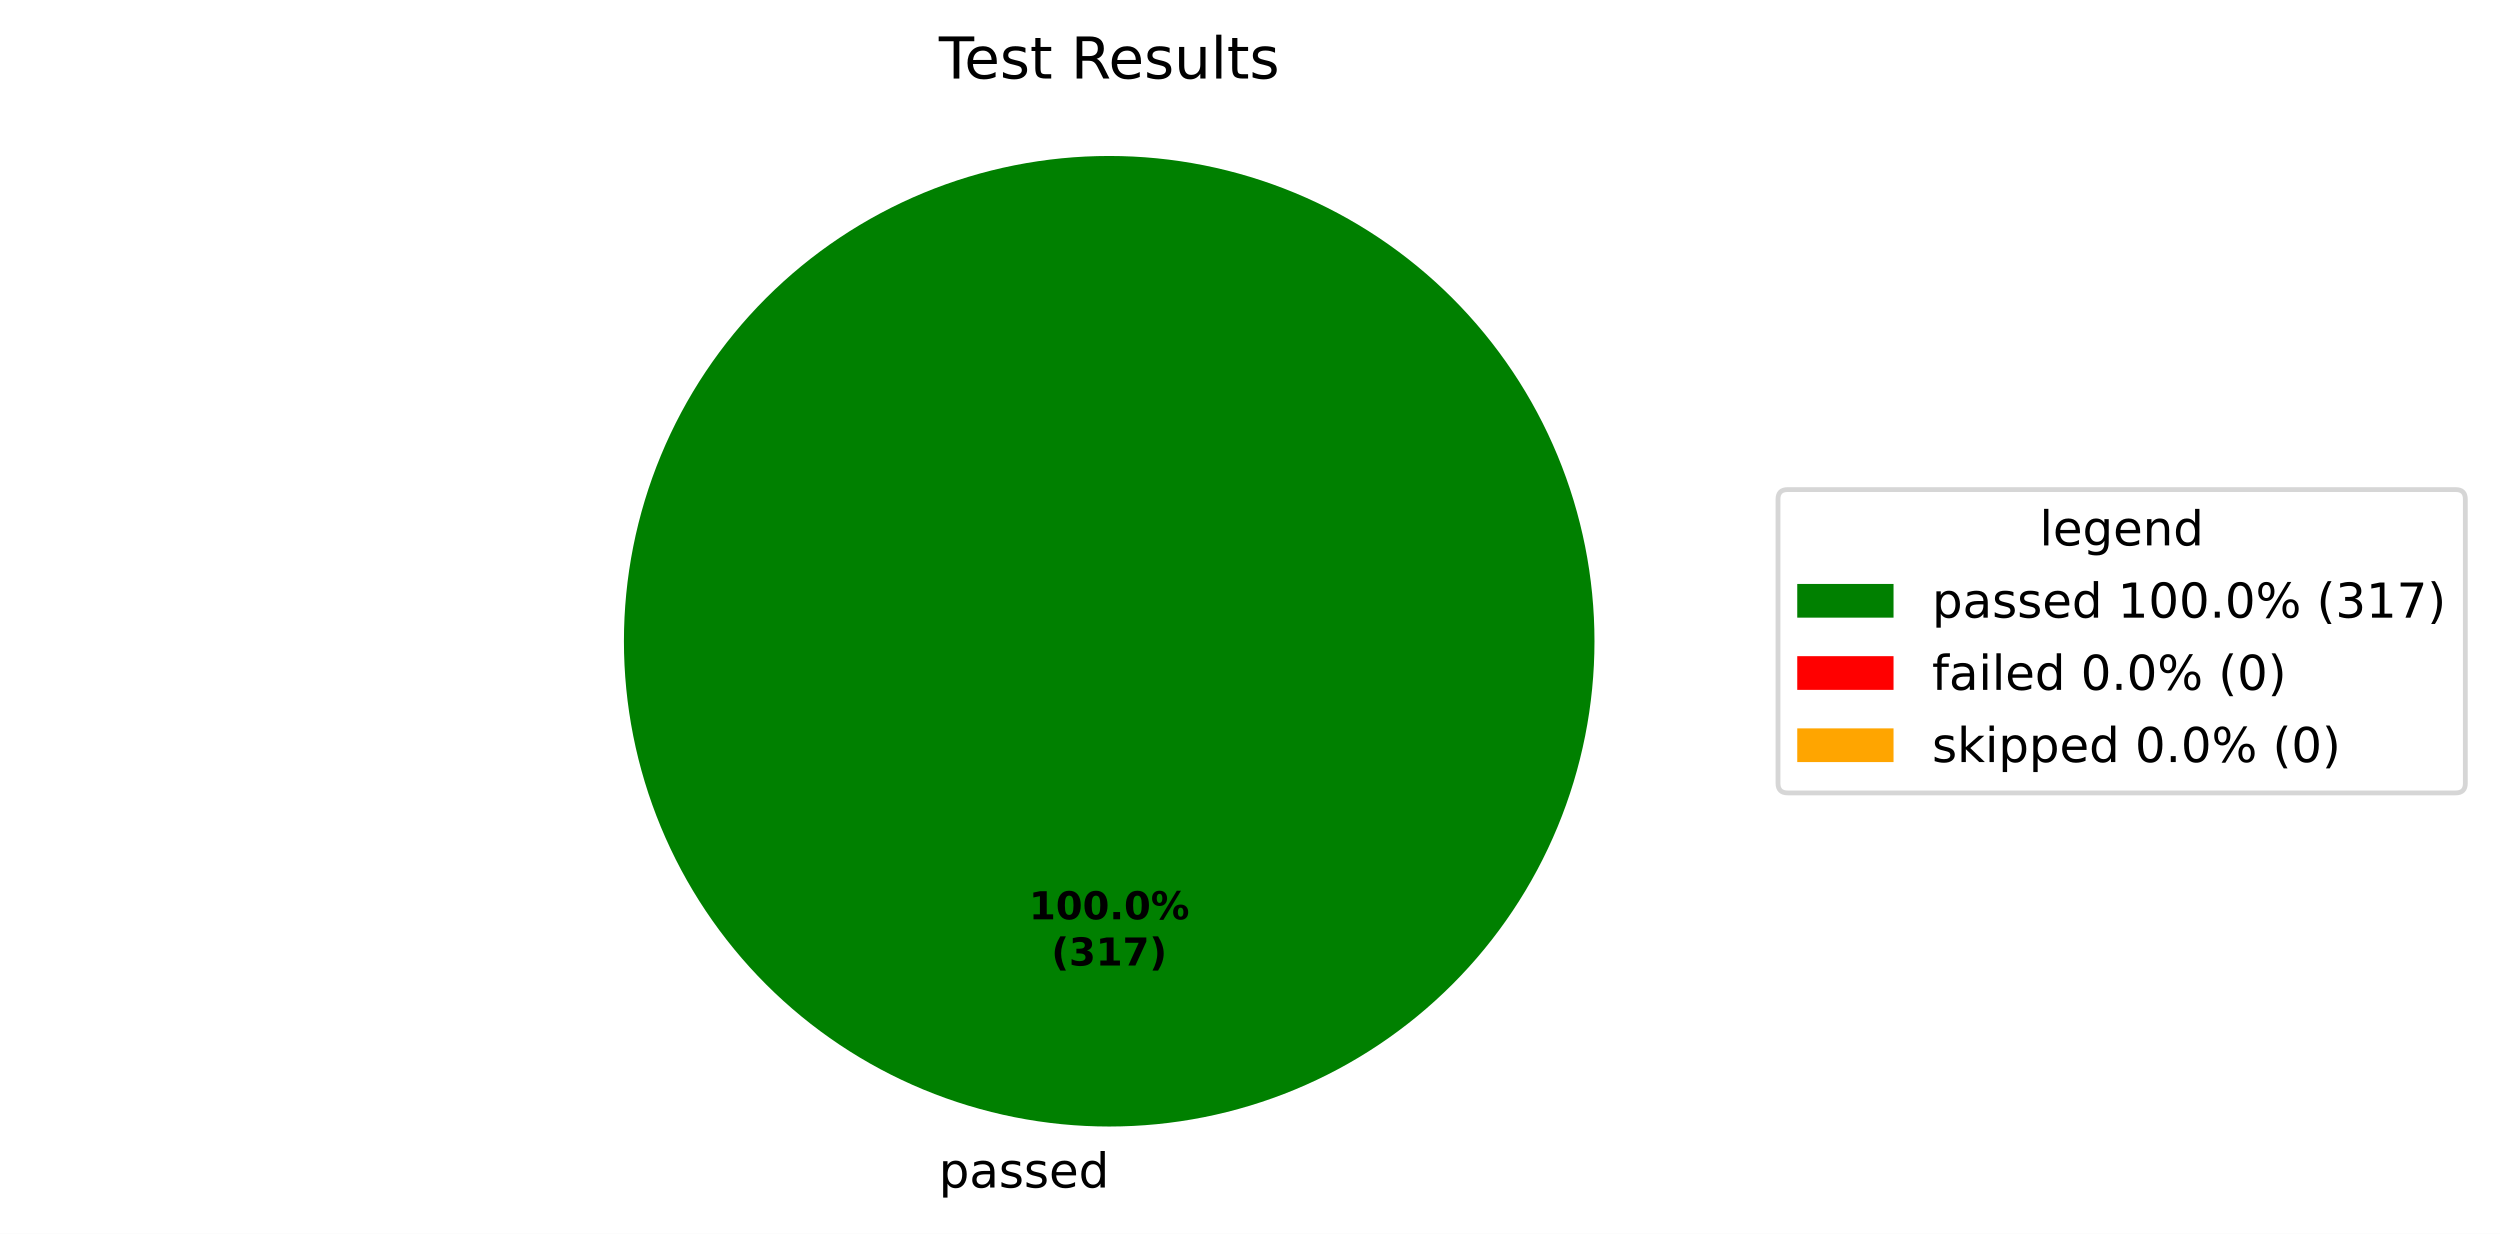
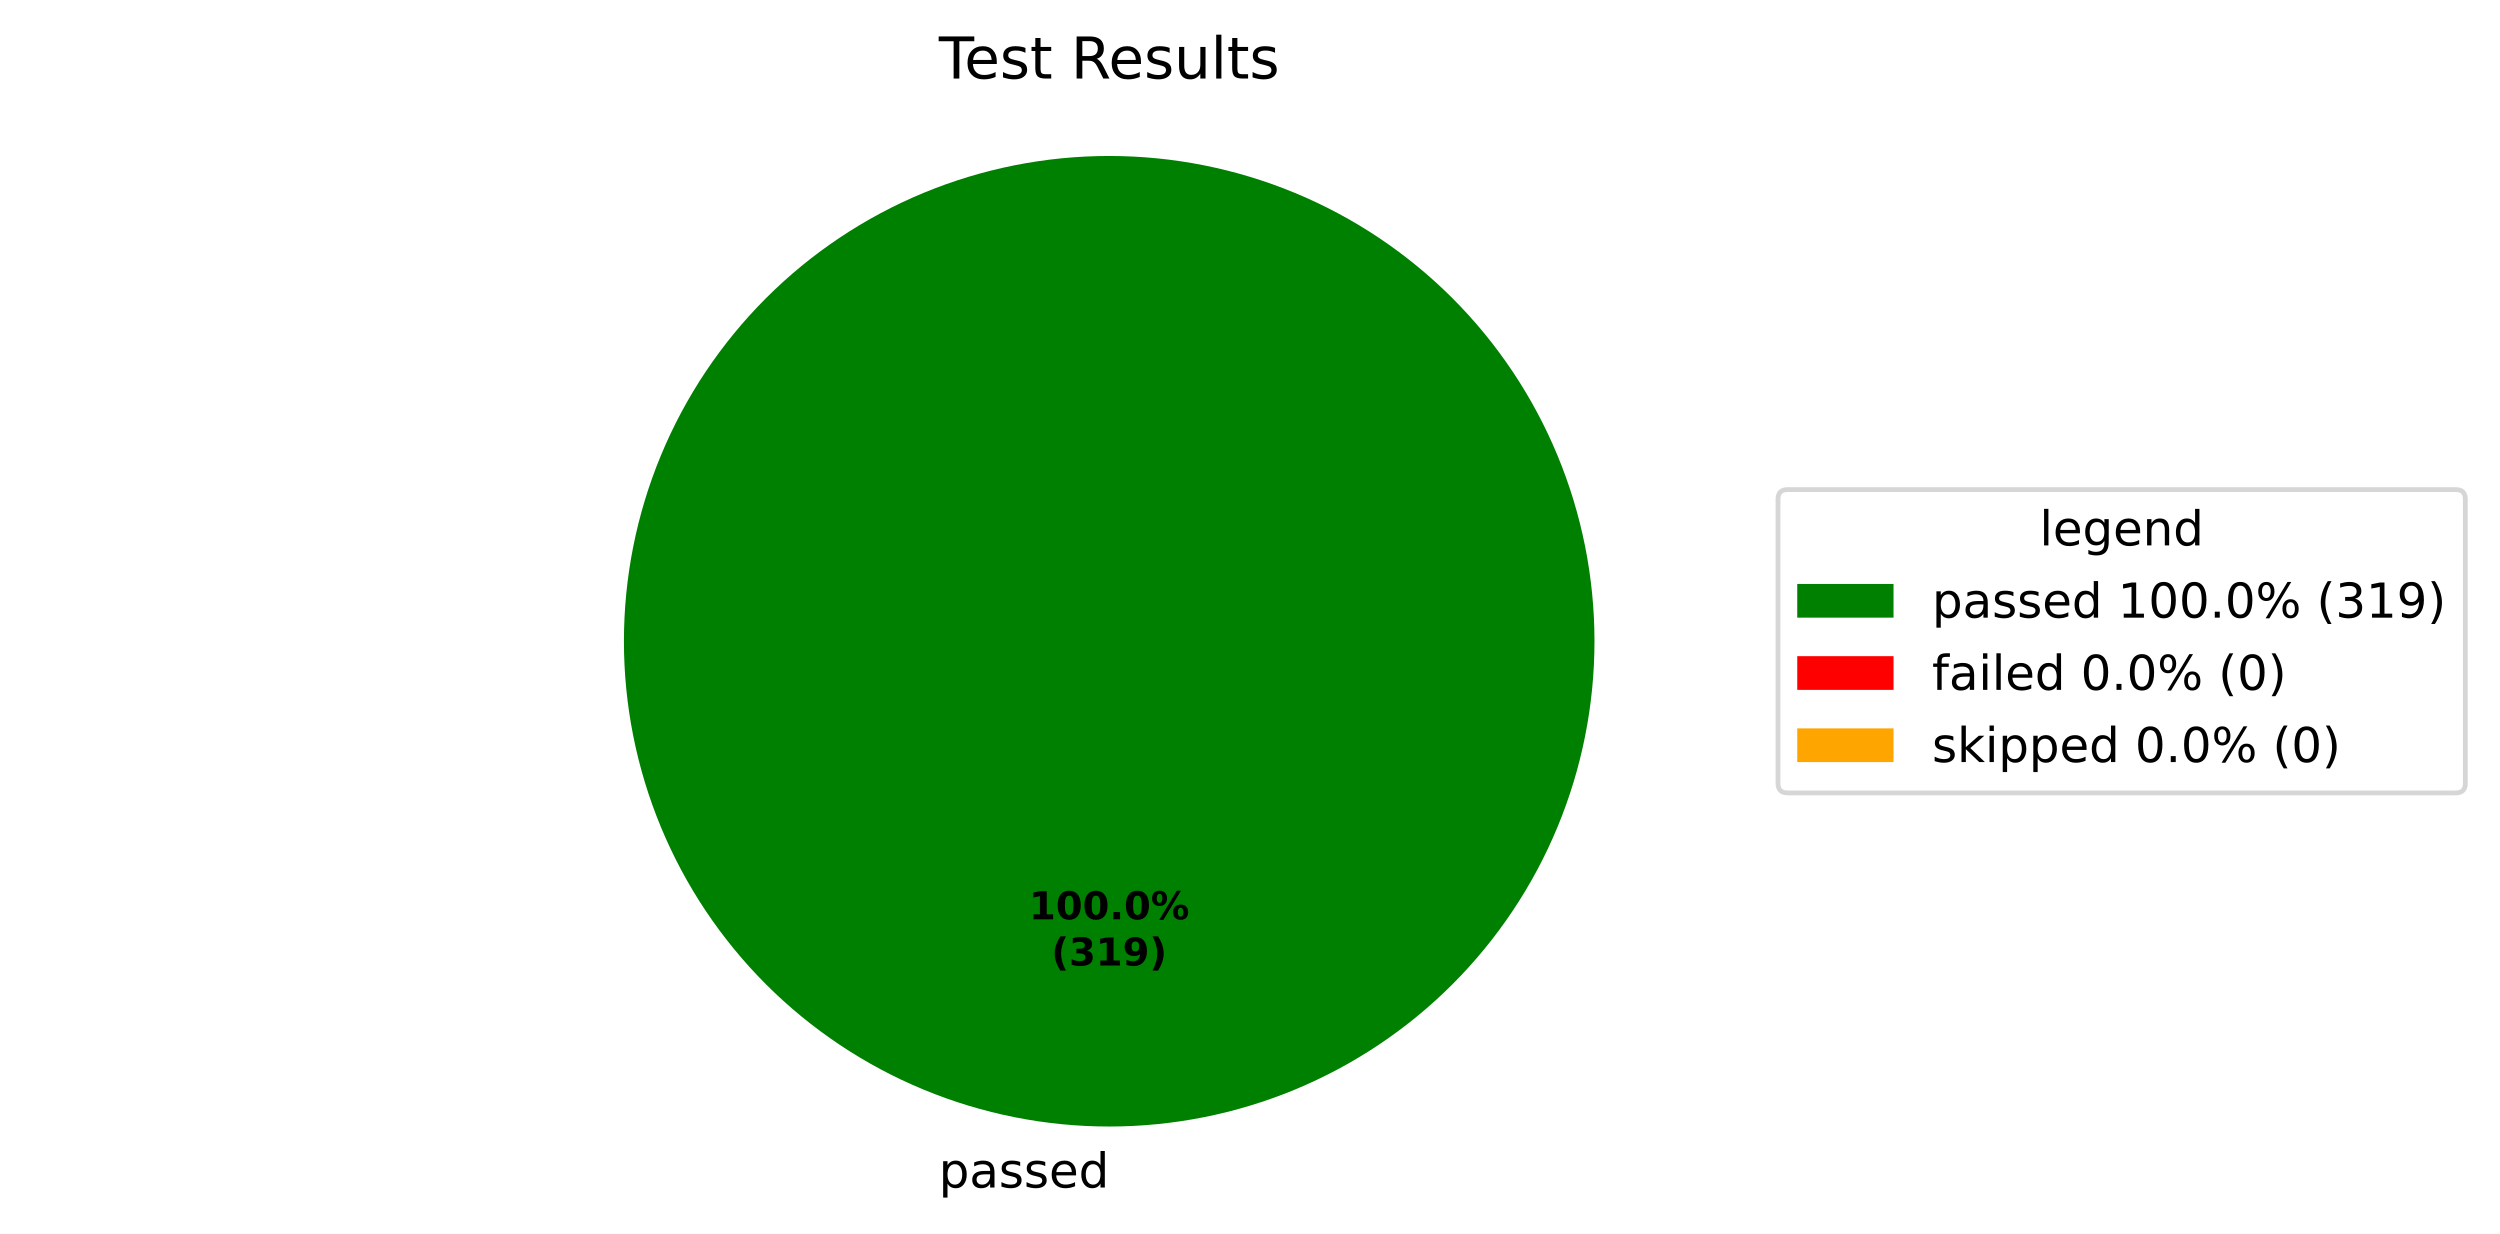
<svg xmlns="http://www.w3.org/2000/svg" xmlns:xlink="http://www.w3.org/1999/xlink" width="519.293pt" height="256.279pt" viewBox="0 0 519.293 256.279" version="1.1">
  <defs>
    <style type="text/css">*{stroke-linejoin: round; stroke-linecap: butt}</style>
  </defs>
  <g id="figure_1">
    <g id="patch_1">
      <path d="M 0 256.279  L 519.293 256.279  L 519.293 0  L 0 0  z " style="fill: #ffffff" />
    </g>
    <g id="axes_1">
      <g id="patch_2">
        <path d="M 331.2 133.198  C 331.2 119.961 328.593 106.853 323.527 94.624  C 318.462 82.394 311.036 71.282 301.676 61.922  C 292.316 52.562 281.204 45.137 268.974 40.071  C 256.745 35.006 243.637 32.398 230.4 32.398  C 217.163 32.398 204.055 35.006 191.826 40.071  C 179.596 45.137 168.484 52.562 159.124 61.922  C 149.764 71.282 142.338 82.394 137.273 94.624  C 132.207 106.853 129.6 119.961 129.6 133.198  C 129.6 146.435 132.207 159.543 137.273 171.773  C 142.338 184.002 149.764 195.115 159.124 204.474  C 168.484 213.834 179.596 221.26 191.826 226.325  C 204.055 231.391 217.163 233.998 230.4 233.998  C 243.637 233.998 256.745 231.391 268.974 226.325  C 281.204 221.26 292.316 213.834 301.676 204.474  C 311.036 195.115 318.462 184.002 323.527 171.773  C 328.593 159.543 331.2 146.435 331.2 133.198  M 230.4 133.198  z " style="fill: #008000" />
      </g>
      <g id="patch_3">
        <path d="M 230.4 32.398  C 230.4 32.398 230.4 32.398 230.4 32.398  L 230.4 133.198  z " style="fill: #ff0000" />
      </g>
      <g id="patch_4">
        <path d="M 230.4 32.398  C 230.4 32.398 230.4 32.398 230.4 32.398  L 230.4 133.198  z " style="fill: #ffa500" />
      </g>
      <g id="matplotlib.axis_1" />
      <g id="matplotlib.axis_2" />
      <g id="text_1">
        <g transform="translate(195.0031 246.6762) scale(0.1 -0.1)">
          <defs>
            <path id="DejaVuSans-53" d="M 1159 525  L 1159 -1331  L 581 -1331  L 581 3500  L 1159 3500  L 1159 2969  Q 1341 3281 1617 3432  Q 1894 3584 2278 3584  Q 2916 3584 3314 3078  Q 3713 2572 3713 1747  Q 3713 922 3314 415  Q 2916 -91 2278 -91  Q 1894 -91 1617 61  Q 1341 213 1159 525  z M 3116 1747  Q 3116 2381 2855 2742  Q 2594 3103 2138 3103  Q 1681 3103 1420 2742  Q 1159 2381 1159 1747  Q 1159 1113 1420 752  Q 1681 391 2138 391  Q 2594 391 2855 752  Q 3116 1113 3116 1747  z " transform="scale(0.015625)" />
            <path id="DejaVuSans-44" d="M 2194 1759  Q 1497 1759 1228 1600  Q 959 1441 959 1056  Q 959 750 1161 570  Q 1363 391 1709 391  Q 2188 391 2477 730  Q 2766 1069 2766 1631  L 2766 1759  L 2194 1759  z M 3341 1997  L 3341 0  L 2766 0  L 2766 531  Q 2569 213 2275 61  Q 1981 -91 1556 -91  Q 1019 -91 701 211  Q 384 513 384 1019  Q 384 1609 779 1909  Q 1175 2209 1959 2209  L 2766 2209  L 2766 2266  Q 2766 2663 2505 2880  Q 2244 3097 1772 3097  Q 1472 3097 1187 3025  Q 903 2953 641 2809  L 641 3341  Q 956 3463 1253 3523  Q 1550 3584 1831 3584  Q 2591 3584 2966 3190  Q 3341 2797 3341 1997  z " transform="scale(0.015625)" />
            <path id="DejaVuSans-56" d="M 2834 3397  L 2834 2853  Q 2591 2978 2328 3040  Q 2066 3103 1784 3103  Q 1356 3103 1142 2972  Q 928 2841 928 2578  Q 928 2378 1081 2264  Q 1234 2150 1697 2047  L 1894 2003  Q 2506 1872 2764 1633  Q 3022 1394 3022 966  Q 3022 478 2636 193  Q 2250 -91 1575 -91  Q 1294 -91 989 -36  Q 684 19 347 128  L 347 722  Q 666 556 975 473  Q 1284 391 1588 391  Q 1994 391 2212 530  Q 2431 669 2431 922  Q 2431 1156 2273 1281  Q 2116 1406 1581 1522  L 1381 1569  Q 847 1681 609 1914  Q 372 2147 372 2553  Q 372 3047 722 3315  Q 1072 3584 1716 3584  Q 2034 3584 2315 3537  Q 2597 3491 2834 3397  z " transform="scale(0.015625)" />
            <path id="DejaVuSans-48" d="M 3597 1894  L 3597 1613  L 953 1613  Q 991 1019 1311 708  Q 1631 397 2203 397  Q 2534 397 2845 478  Q 3156 559 3463 722  L 3463 178  Q 3153 47 2828 -22  Q 2503 -91 2169 -91  Q 1331 -91 842 396  Q 353 884 353 1716  Q 353 2575 817 3079  Q 1281 3584 2069 3584  Q 2775 3584 3186 3129  Q 3597 2675 3597 1894  z M 3022 2063  Q 3016 2534 2758 2815  Q 2500 3097 2075 3097  Q 1594 3097 1305 2825  Q 1016 2553 972 2059  L 3022 2063  z " transform="scale(0.015625)" />
            <path id="DejaVuSans-47" d="M 2906 2969  L 2906 4863  L 3481 4863  L 3481 0  L 2906 0  L 2906 525  Q 2725 213 2448 61  Q 2172 -91 1784 -91  Q 1150 -91 751 415  Q 353 922 353 1747  Q 353 2572 751 3078  Q 1150 3584 1784 3584  Q 2172 3584 2448 3432  Q 2725 3281 2906 2969  z M 947 1747  Q 947 1113 1208 752  Q 1469 391 1925 391  Q 2381 391 2643 752  Q 2906 1113 2906 1747  Q 2906 2381 2643 2742  Q 2381 3103 1925 3103  Q 1469 3103 1208 2742  Q 947 2381 947 1747  z " transform="scale(0.015625)" />
          </defs>
          <use xlink:href="#DejaVuSans-53" />
          <use xlink:href="#DejaVuSans-44" transform="translate(63.48438 0)" />
          <use xlink:href="#DejaVuSans-56" transform="translate(124.7656 0)" />
          <use xlink:href="#DejaVuSans-56" transform="translate(176.8594 0)" />
          <use xlink:href="#DejaVuSans-48" transform="translate(228.9531 0)" />
          <use xlink:href="#DejaVuSans-47" transform="translate(290.4844 0)" />
        </g>
      </g>
      <g id="text_2">
        <g transform="translate(213.74 190.9555) scale(0.08 -0.08)">
          <defs>
            <path id="DejaVuSans-Bold-14" d="M 750 831  L 1813 831  L 1813 3847  L 722 3622  L 722 4441  L 1806 4666  L 2950 4666  L 2950 831  L 4013 831  L 4013 0  L 750 0  L 750 831  z " transform="scale(0.015625)" />
            <path id="DejaVuSans-Bold-13" d="M 2944 2338  Q 2944 3213 2780 3570  Q 2616 3928 2228 3928  Q 1841 3928 1675 3570  Q 1509 3213 1509 2338  Q 1509 1453 1675 1090  Q 1841 728 2228 728  Q 2613 728 2778 1090  Q 2944 1453 2944 2338  z M 4147 2328  Q 4147 1169 3647 539  Q 3147 -91 2228 -91  Q 1306 -91 806 539  Q 306 1169 306 2328  Q 306 3491 806 4120  Q 1306 4750 2228 4750  Q 3147 4750 3647 4120  Q 4147 3491 4147 2328  z " transform="scale(0.015625)" />
            <path id="DejaVuSans-Bold-11" d="M 653 1209  L 1778 1209  L 1778 0  L 653 0  L 653 1209  z " transform="scale(0.015625)" />
            <path id="DejaVuSans-Bold-8" d="M 4959 1925  Q 4738 1925 4616 1733  Q 4494 1541 4494 1184  Q 4494 825 4614 633  Q 4734 441 4959 441  Q 5184 441 5303 633  Q 5422 825 5422 1184  Q 5422 1541 5301 1733  Q 5181 1925 4959 1925  z M 4959 2450  Q 5541 2450 5875 2112  Q 6209 1775 6209 1184  Q 6209 594 5875 251  Q 5541 -91 4959 -91  Q 4378 -91 4042 251  Q 3706 594 3706 1184  Q 3706 1772 4042 2111  Q 4378 2450 4959 2450  z M 2094 -91  L 1403 -91  L 4319 4750  L 5013 4750  L 2094 -91  z M 1453 4750  Q 2034 4750 2367 4411  Q 2700 4072 2700 3481  Q 2700 2891 2367 2550  Q 2034 2209 1453 2209  Q 872 2209 539 2550  Q 206 2891 206 3481  Q 206 4072 539 4411  Q 872 4750 1453 4750  z M 1453 4225  Q 1228 4225 1106 4031  Q 984 3838 984 3481  Q 984 3122 1106 2926  Q 1228 2731 1453 2731  Q 1678 2731 1798 2926  Q 1919 3122 1919 3481  Q 1919 3838 1797 4031  Q 1675 4225 1453 4225  z " transform="scale(0.015625)" />
          </defs>
          <use xlink:href="#DejaVuSans-Bold-14" />
          <use xlink:href="#DejaVuSans-Bold-13" transform="translate(69.57812 0)" />
          <use xlink:href="#DejaVuSans-Bold-13" transform="translate(139.1562 0)" />
          <use xlink:href="#DejaVuSans-Bold-11" transform="translate(208.7344 0)" />
          <use xlink:href="#DejaVuSans-Bold-13" transform="translate(246.7188 0)" />
          <use xlink:href="#DejaVuSans-Bold-8" transform="translate(316.2969 0)" />
        </g>
        <g transform="translate(218.3944 200.557) scale(0.08 -0.08)">
          <defs>
            <path id="DejaVuSans-Bold-b" d="M 2413 -844  L 1484 -844  Q 1006 -72 778 623  Q 550 1319 550 2003  Q 550 2688 779 3389  Q 1009 4091 1484 4856  L 2413 4856  Q 2013 4116 1813 3408  Q 1613 2700 1613 2009  Q 1613 1319 1811 609  Q 2009 -100 2413 -844  z " transform="scale(0.015625)" />
            <path id="DejaVuSans-Bold-16" d="M 2981 2516  Q 3453 2394 3698 2092  Q 3944 1791 3944 1325  Q 3944 631 3412 270  Q 2881 -91 1863 -91  Q 1503 -91 1142 -33  Q 781 25 428 141  L 428 1069  Q 766 900 1098 814  Q 1431 728 1753 728  Q 2231 728 2486 893  Q 2741 1059 2741 1369  Q 2741 1688 2480 1852  Q 2219 2016 1709 2016  L 1228 2016  L 1228 2791  L 1734 2791  Q 2188 2791 2409 2933  Q 2631 3075 2631 3366  Q 2631 3634 2415 3781  Q 2200 3928 1806 3928  Q 1516 3928 1219 3862  Q 922 3797 628 3669  L 628 4550  Q 984 4650 1334 4700  Q 1684 4750 2022 4750  Q 2931 4750 3382 4451  Q 3834 4153 3834 3553  Q 3834 3144 3618 2883  Q 3403 2622 2981 2516  z " transform="scale(0.015625)" />
-             <path id="DejaVuSans-Bold-1a" d="M 428 4666  L 3944 4666  L 3944 3988  L 2125 0  L 953 0  L 2675 3781  L 428 3781  L 428 4666  z " transform="scale(0.015625)" />
+             <path id="DejaVuSans-Bold-1c" d="M 641 103  L 641 966  Q 928 831 1190 764  Q 1453 697 1709 697  Q 2247 697 2547 995  Q 2847 1294 2900 1881  Q 2688 1725 2447 1647  Q 2206 1569 1925 1569  Q 1209 1569 770 1986  Q 331 2403 331 3084  Q 331 3838 820 4291  Q 1309 4744 2131 4744  Q 3044 4744 3544 4128  Q 4044 3513 4044 2388  Q 4044 1231 3459 570  Q 2875 -91 1856 -91  Q 1528 -91 1228 -42  Q 928 6 641 103  z M 2125 2350  Q 2441 2350 2600 2554  Q 2759 2759 2759 3169  Q 2759 3575 2600 3781  Q 2441 3988 2125 3988  Q 1809 3988 1650 3781  Q 1491 3575 1491 3169  Q 1491 2759 1650 2554  Q 1809 2350 2125 2350  z " transform="scale(0.015625)" />
            <path id="DejaVuSans-Bold-c" d="M 513 -844  Q 913 -100 1113 609  Q 1313 1319 1313 2009  Q 1313 2700 1113 3408  Q 913 4116 513 4856  L 1441 4856  Q 1916 4091 2145 3389  Q 2375 2688 2375 2003  Q 2375 1319 2147 623  Q 1919 -72 1441 -844  L 513 -844  z " transform="scale(0.015625)" />
          </defs>
          <use xlink:href="#DejaVuSans-Bold-b" />
          <use xlink:href="#DejaVuSans-Bold-16" transform="translate(45.70312 0)" />
          <use xlink:href="#DejaVuSans-Bold-14" transform="translate(115.2812 0)" />
-           <use xlink:href="#DejaVuSans-Bold-1a" transform="translate(184.8594 0)" />
+           <use xlink:href="#DejaVuSans-Bold-1c" transform="translate(184.8594 0)" />
          <use xlink:href="#DejaVuSans-Bold-c" transform="translate(254.4375 0)" />
        </g>
      </g>
      <g id="text_3">
        <g transform="translate(195.0131 16.31812) scale(0.12 -0.12)">
          <defs>
            <path id="DejaVuSans-37" d="M -19 4666  L 3928 4666  L 3928 4134  L 2272 4134  L 2272 0  L 1638 0  L 1638 4134  L -19 4134  L -19 4666  z " transform="scale(0.015625)" />
            <path id="DejaVuSans-57" d="M 1172 4494  L 1172 3500  L 2356 3500  L 2356 3053  L 1172 3053  L 1172 1153  Q 1172 725 1289 603  Q 1406 481 1766 481  L 2356 481  L 2356 0  L 1766 0  Q 1100 0 847 248  Q 594 497 594 1153  L 594 3053  L 172 3053  L 172 3500  L 594 3500  L 594 4494  L 1172 4494  z " transform="scale(0.015625)" />
            <path id="DejaVuSans-3" transform="scale(0.015625)" />
            <path id="DejaVuSans-35" d="M 2841 2188  Q 3044 2119 3236 1894  Q 3428 1669 3622 1275  L 4263 0  L 3584 0  L 2988 1197  Q 2756 1666 2539 1819  Q 2322 1972 1947 1972  L 1259 1972  L 1259 0  L 628 0  L 628 4666  L 2053 4666  Q 2853 4666 3247 4331  Q 3641 3997 3641 3322  Q 3641 2881 3436 2590  Q 3231 2300 2841 2188  z M 1259 4147  L 1259 2491  L 2053 2491  Q 2509 2491 2742 2702  Q 2975 2913 2975 3322  Q 2975 3731 2742 3939  Q 2509 4147 2053 4147  L 1259 4147  z " transform="scale(0.015625)" />
            <path id="DejaVuSans-58" d="M 544 1381  L 544 3500  L 1119 3500  L 1119 1403  Q 1119 906 1312 657  Q 1506 409 1894 409  Q 2359 409 2629 706  Q 2900 1003 2900 1516  L 2900 3500  L 3475 3500  L 3475 0  L 2900 0  L 2900 538  Q 2691 219 2414 64  Q 2138 -91 1772 -91  Q 1169 -91 856 284  Q 544 659 544 1381  z M 1991 3584  L 1991 3584  z " transform="scale(0.015625)" />
            <path id="DejaVuSans-4f" d="M 603 4863  L 1178 4863  L 1178 0  L 603 0  L 603 4863  z " transform="scale(0.015625)" />
          </defs>
          <use xlink:href="#DejaVuSans-37" />
          <use xlink:href="#DejaVuSans-48" transform="translate(44.09375 0)" />
          <use xlink:href="#DejaVuSans-56" transform="translate(105.625 0)" />
          <use xlink:href="#DejaVuSans-57" transform="translate(157.7188 0)" />
          <use xlink:href="#DejaVuSans-3" transform="translate(196.9219 0)" />
          <use xlink:href="#DejaVuSans-35" transform="translate(228.7031 0)" />
          <use xlink:href="#DejaVuSans-48" transform="translate(293.7031 0)" />
          <use xlink:href="#DejaVuSans-56" transform="translate(355.2344 0)" />
          <use xlink:href="#DejaVuSans-58" transform="translate(407.3281 0)" />
          <use xlink:href="#DejaVuSans-4f" transform="translate(470.7031 0)" />
          <use xlink:href="#DejaVuSans-57" transform="translate(498.4844 0)" />
          <use xlink:href="#DejaVuSans-56" transform="translate(537.6875 0)" />
        </g>
      </g>
      <g id="legend_1">
        <g id="patch_5">
          <path d="M 371.32 164.7  L 510.093 164.7  Q 512.093 164.7 512.093 162.7  L 512.093 103.697  Q 512.093 101.697 510.093 101.697  L 371.32 101.697  Q 369.32 101.697 369.32 103.697  L 369.32 162.7  Q 369.32 164.7 371.32 164.7  z " style="fill: #ffffff; opacity: 0.8; stroke: #cccccc; stroke-linejoin: miter" />
        </g>
        <g id="text_4">
          <g transform="translate(423.6473 113.295) scale(0.1 -0.1)">
            <defs>
              <path id="DejaVuSans-4a" d="M 2906 1791  Q 2906 2416 2648 2759  Q 2391 3103 1925 3103  Q 1463 3103 1205 2759  Q 947 2416 947 1791  Q 947 1169 1205 825  Q 1463 481 1925 481  Q 2391 481 2648 825  Q 2906 1169 2906 1791  z M 3481 434  Q 3481 -459 3084 -895  Q 2688 -1331 1869 -1331  Q 1566 -1331 1297 -1286  Q 1028 -1241 775 -1147  L 775 -588  Q 1028 -725 1275 -790  Q 1522 -856 1778 -856  Q 2344 -856 2625 -561  Q 2906 -266 2906 331  L 2906 616  Q 2728 306 2450 153  Q 2172 0 1784 0  Q 1141 0 747 490  Q 353 981 353 1791  Q 353 2603 747 3093  Q 1141 3584 1784 3584  Q 2172 3584 2450 3431  Q 2728 3278 2906 2969  L 2906 3500  L 3481 3500  L 3481 434  z " transform="scale(0.015625)" />
              <path id="DejaVuSans-51" d="M 3513 2113  L 3513 0  L 2938 0  L 2938 2094  Q 2938 2591 2744 2837  Q 2550 3084 2163 3084  Q 1697 3084 1428 2787  Q 1159 2491 1159 1978  L 1159 0  L 581 0  L 581 3500  L 1159 3500  L 1159 2956  Q 1366 3272 1645 3428  Q 1925 3584 2291 3584  Q 2894 3584 3203 3211  Q 3513 2838 3513 2113  z " transform="scale(0.015625)" />
            </defs>
            <use xlink:href="#DejaVuSans-4f" />
            <use xlink:href="#DejaVuSans-48" transform="translate(27.78125 0)" />
            <use xlink:href="#DejaVuSans-4a" transform="translate(89.3125 0)" />
            <use xlink:href="#DejaVuSans-48" transform="translate(152.7969 0)" />
            <use xlink:href="#DejaVuSans-51" transform="translate(214.3281 0)" />
            <use xlink:href="#DejaVuSans-47" transform="translate(277.7031 0)" />
          </g>
        </g>
        <g id="patch_6">
          <path d="M 373.32 128.296  L 393.32 128.296  L 393.32 121.296  L 373.32 121.296  z " style="fill: #008000" />
        </g>
        <g id="text_5">
          <g transform="translate(401.32 128.2958) scale(0.1 -0.1)">
            <defs>
              <path id="DejaVuSans-14" d="M 794 531  L 1825 531  L 1825 4091  L 703 3866  L 703 4441  L 1819 4666  L 2450 4666  L 2450 531  L 3481 531  L 3481 0  L 794 0  L 794 531  z " transform="scale(0.015625)" />
              <path id="DejaVuSans-13" d="M 2034 4250  Q 1547 4250 1301 3770  Q 1056 3291 1056 2328  Q 1056 1369 1301 889  Q 1547 409 2034 409  Q 2525 409 2770 889  Q 3016 1369 3016 2328  Q 3016 3291 2770 3770  Q 2525 4250 2034 4250  z M 2034 4750  Q 2819 4750 3233 4129  Q 3647 3509 3647 2328  Q 3647 1150 3233 529  Q 2819 -91 2034 -91  Q 1250 -91 836 529  Q 422 1150 422 2328  Q 422 3509 836 4129  Q 1250 4750 2034 4750  z " transform="scale(0.015625)" />
              <path id="DejaVuSans-11" d="M 684 794  L 1344 794  L 1344 0  L 684 0  L 684 794  z " transform="scale(0.015625)" />
              <path id="DejaVuSans-8" d="M 4653 2053  Q 4381 2053 4226 1822  Q 4072 1591 4072 1178  Q 4072 772 4226 539  Q 4381 306 4653 306  Q 4919 306 5073 539  Q 5228 772 5228 1178  Q 5228 1588 5073 1820  Q 4919 2053 4653 2053  z M 4653 2450  Q 5147 2450 5437 2106  Q 5728 1763 5728 1178  Q 5728 594 5436 251  Q 5144 -91 4653 -91  Q 4153 -91 3862 251  Q 3572 594 3572 1178  Q 3572 1766 3864 2108  Q 4156 2450 4653 2450  z M 1428 4353  Q 1159 4353 1004 4120  Q 850 3888 850 3481  Q 850 3069 1003 2837  Q 1156 2606 1428 2606  Q 1700 2606 1854 2837  Q 2009 3069 2009 3481  Q 2009 3884 1853 4118  Q 1697 4353 1428 4353  z M 4250 4750  L 4750 4750  L 1831 -91  L 1331 -91  L 4250 4750  z M 1428 4750  Q 1922 4750 2215 4408  Q 2509 4066 2509 3481  Q 2509 2891 2217 2550  Q 1925 2209 1428 2209  Q 931 2209 642 2551  Q 353 2894 353 3481  Q 353 4063 643 4406  Q 934 4750 1428 4750  z " transform="scale(0.015625)" />
              <path id="DejaVuSans-b" d="M 1984 4856  Q 1566 4138 1362 3434  Q 1159 2731 1159 2009  Q 1159 1288 1364 580  Q 1569 -128 1984 -844  L 1484 -844  Q 1016 -109 783 600  Q 550 1309 550 2009  Q 550 2706 781 3412  Q 1013 4119 1484 4856  L 1984 4856  z " transform="scale(0.015625)" />
              <path id="DejaVuSans-16" d="M 2597 2516  Q 3050 2419 3304 2112  Q 3559 1806 3559 1356  Q 3559 666 3084 287  Q 2609 -91 1734 -91  Q 1441 -91 1130 -33  Q 819 25 488 141  L 488 750  Q 750 597 1062 519  Q 1375 441 1716 441  Q 2309 441 2620 675  Q 2931 909 2931 1356  Q 2931 1769 2642 2001  Q 2353 2234 1838 2234  L 1294 2234  L 1294 2753  L 1863 2753  Q 2328 2753 2575 2939  Q 2822 3125 2822 3475  Q 2822 3834 2567 4026  Q 2313 4219 1838 4219  Q 1578 4219 1281 4162  Q 984 4106 628 3988  L 628 4550  Q 988 4650 1302 4700  Q 1616 4750 1894 4750  Q 2613 4750 3031 4423  Q 3450 4097 3450 3541  Q 3450 3153 3228 2886  Q 3006 2619 2597 2516  z " transform="scale(0.015625)" />
-               <path id="DejaVuSans-1a" d="M 525 4666  L 3525 4666  L 3525 4397  L 1831 0  L 1172 0  L 2766 4134  L 525 4134  L 525 4666  z " transform="scale(0.015625)" />
+               <path id="DejaVuSans-1c" d="M 703 97  L 703 672  Q 941 559 1184 500  Q 1428 441 1663 441  Q 2288 441 2617 861  Q 2947 1281 2994 2138  Q 2813 1869 2534 1725  Q 2256 1581 1919 1581  Q 1219 1581 811 2004  Q 403 2428 403 3163  Q 403 3881 828 4315  Q 1253 4750 1959 4750  Q 2769 4750 3195 4129  Q 3622 3509 3622 2328  Q 3622 1225 3098 567  Q 2575 -91 1691 -91  Q 1453 -91 1209 -44  Q 966 3 703 97  z M 1959 2075  Q 2384 2075 2632 2365  Q 2881 2656 2881 3163  Q 2881 3666 2632 3958  Q 2384 4250 1959 4250  Q 1534 4250 1286 3958  Q 1038 3666 1038 3163  Q 1038 2656 1286 2365  Q 1534 2075 1959 2075  z " transform="scale(0.015625)" />
              <path id="DejaVuSans-c" d="M 513 4856  L 1013 4856  Q 1481 4119 1714 3412  Q 1947 2706 1947 2009  Q 1947 1309 1714 600  Q 1481 -109 1013 -844  L 513 -844  Q 928 -128 1133 580  Q 1338 1288 1338 2009  Q 1338 2731 1133 3434  Q 928 4138 513 4856  z " transform="scale(0.015625)" />
            </defs>
            <use xlink:href="#DejaVuSans-53" />
            <use xlink:href="#DejaVuSans-44" transform="translate(63.48438 0)" />
            <use xlink:href="#DejaVuSans-56" transform="translate(124.7656 0)" />
            <use xlink:href="#DejaVuSans-56" transform="translate(176.8594 0)" />
            <use xlink:href="#DejaVuSans-48" transform="translate(228.9531 0)" />
            <use xlink:href="#DejaVuSans-47" transform="translate(290.4844 0)" />
            <use xlink:href="#DejaVuSans-3" transform="translate(353.9688 0)" />
            <use xlink:href="#DejaVuSans-14" transform="translate(385.75 0)" />
            <use xlink:href="#DejaVuSans-13" transform="translate(449.375 0)" />
            <use xlink:href="#DejaVuSans-13" transform="translate(513 0)" />
            <use xlink:href="#DejaVuSans-11" transform="translate(576.625 0)" />
            <use xlink:href="#DejaVuSans-13" transform="translate(608.4062 0)" />
            <use xlink:href="#DejaVuSans-8" transform="translate(672.0312 0)" />
            <use xlink:href="#DejaVuSans-3" transform="translate(767.0469 0)" />
            <use xlink:href="#DejaVuSans-b" transform="translate(798.8281 0)" />
            <use xlink:href="#DejaVuSans-16" transform="translate(837.8438 0)" />
            <use xlink:href="#DejaVuSans-14" transform="translate(901.4688 0)" />
-             <use xlink:href="#DejaVuSans-1a" transform="translate(965.0938 0)" />
+             <use xlink:href="#DejaVuSans-1c" transform="translate(965.0938 0)" />
            <use xlink:href="#DejaVuSans-c" transform="translate(1028.719 0)" />
          </g>
        </g>
        <g id="patch_7">
          <path d="M 373.32 143.297  L 393.32 143.297  L 393.32 136.297  L 373.32 136.297  z " style="fill: #ff0000" />
        </g>
        <g id="text_6">
          <g transform="translate(401.32 143.2966) scale(0.1 -0.1)">
            <defs>
              <path id="DejaVuSans-49" d="M 2375 4863  L 2375 4384  L 1825 4384  Q 1516 4384 1395 4259  Q 1275 4134 1275 3809  L 1275 3500  L 2222 3500  L 2222 3053  L 1275 3053  L 1275 0  L 697 0  L 697 3053  L 147 3053  L 147 3500  L 697 3500  L 697 3744  Q 697 4328 969 4595  Q 1241 4863 1831 4863  L 2375 4863  z " transform="scale(0.015625)" />
              <path id="DejaVuSans-4c" d="M 603 3500  L 1178 3500  L 1178 0  L 603 0  L 603 3500  z M 603 4863  L 1178 4863  L 1178 4134  L 603 4134  L 603 4863  z " transform="scale(0.015625)" />
            </defs>
            <use xlink:href="#DejaVuSans-49" />
            <use xlink:href="#DejaVuSans-44" transform="translate(35.20312 0)" />
            <use xlink:href="#DejaVuSans-4c" transform="translate(96.48438 0)" />
            <use xlink:href="#DejaVuSans-4f" transform="translate(124.2656 0)" />
            <use xlink:href="#DejaVuSans-48" transform="translate(152.0469 0)" />
            <use xlink:href="#DejaVuSans-47" transform="translate(213.5781 0)" />
            <use xlink:href="#DejaVuSans-3" transform="translate(277.0625 0)" />
            <use xlink:href="#DejaVuSans-13" transform="translate(308.8438 0)" />
            <use xlink:href="#DejaVuSans-11" transform="translate(372.4688 0)" />
            <use xlink:href="#DejaVuSans-13" transform="translate(404.25 0)" />
            <use xlink:href="#DejaVuSans-8" transform="translate(467.875 0)" />
            <use xlink:href="#DejaVuSans-3" transform="translate(562.8906 0)" />
            <use xlink:href="#DejaVuSans-b" transform="translate(594.6719 0)" />
            <use xlink:href="#DejaVuSans-13" transform="translate(633.6875 0)" />
            <use xlink:href="#DejaVuSans-c" transform="translate(697.3125 0)" />
          </g>
        </g>
        <g id="patch_8">
          <path d="M 373.32 158.297  L 393.32 158.297  L 393.32 151.297  L 373.32 151.297  z " style="fill: #ffa500" />
        </g>
        <g id="text_7">
          <g transform="translate(401.32 158.2973) scale(0.1 -0.1)">
            <defs>
              <path id="DejaVuSans-4e" d="M 581 4863  L 1159 4863  L 1159 1991  L 2875 3500  L 3609 3500  L 1753 1863  L 3688 0  L 2938 0  L 1159 1709  L 1159 0  L 581 0  L 581 4863  z " transform="scale(0.015625)" />
            </defs>
            <use xlink:href="#DejaVuSans-56" />
            <use xlink:href="#DejaVuSans-4e" transform="translate(52.09375 0)" />
            <use xlink:href="#DejaVuSans-4c" transform="translate(110 0)" />
            <use xlink:href="#DejaVuSans-53" transform="translate(137.7812 0)" />
            <use xlink:href="#DejaVuSans-53" transform="translate(201.2656 0)" />
            <use xlink:href="#DejaVuSans-48" transform="translate(264.75 0)" />
            <use xlink:href="#DejaVuSans-47" transform="translate(326.2812 0)" />
            <use xlink:href="#DejaVuSans-3" transform="translate(389.7656 0)" />
            <use xlink:href="#DejaVuSans-13" transform="translate(421.5469 0)" />
            <use xlink:href="#DejaVuSans-11" transform="translate(485.1719 0)" />
            <use xlink:href="#DejaVuSans-13" transform="translate(516.9531 0)" />
            <use xlink:href="#DejaVuSans-8" transform="translate(580.5781 0)" />
            <use xlink:href="#DejaVuSans-3" transform="translate(675.5938 0)" />
            <use xlink:href="#DejaVuSans-b" transform="translate(707.375 0)" />
            <use xlink:href="#DejaVuSans-13" transform="translate(746.3906 0)" />
            <use xlink:href="#DejaVuSans-c" transform="translate(810.0156 0)" />
          </g>
        </g>
      </g>
    </g>
  </g>
</svg>
